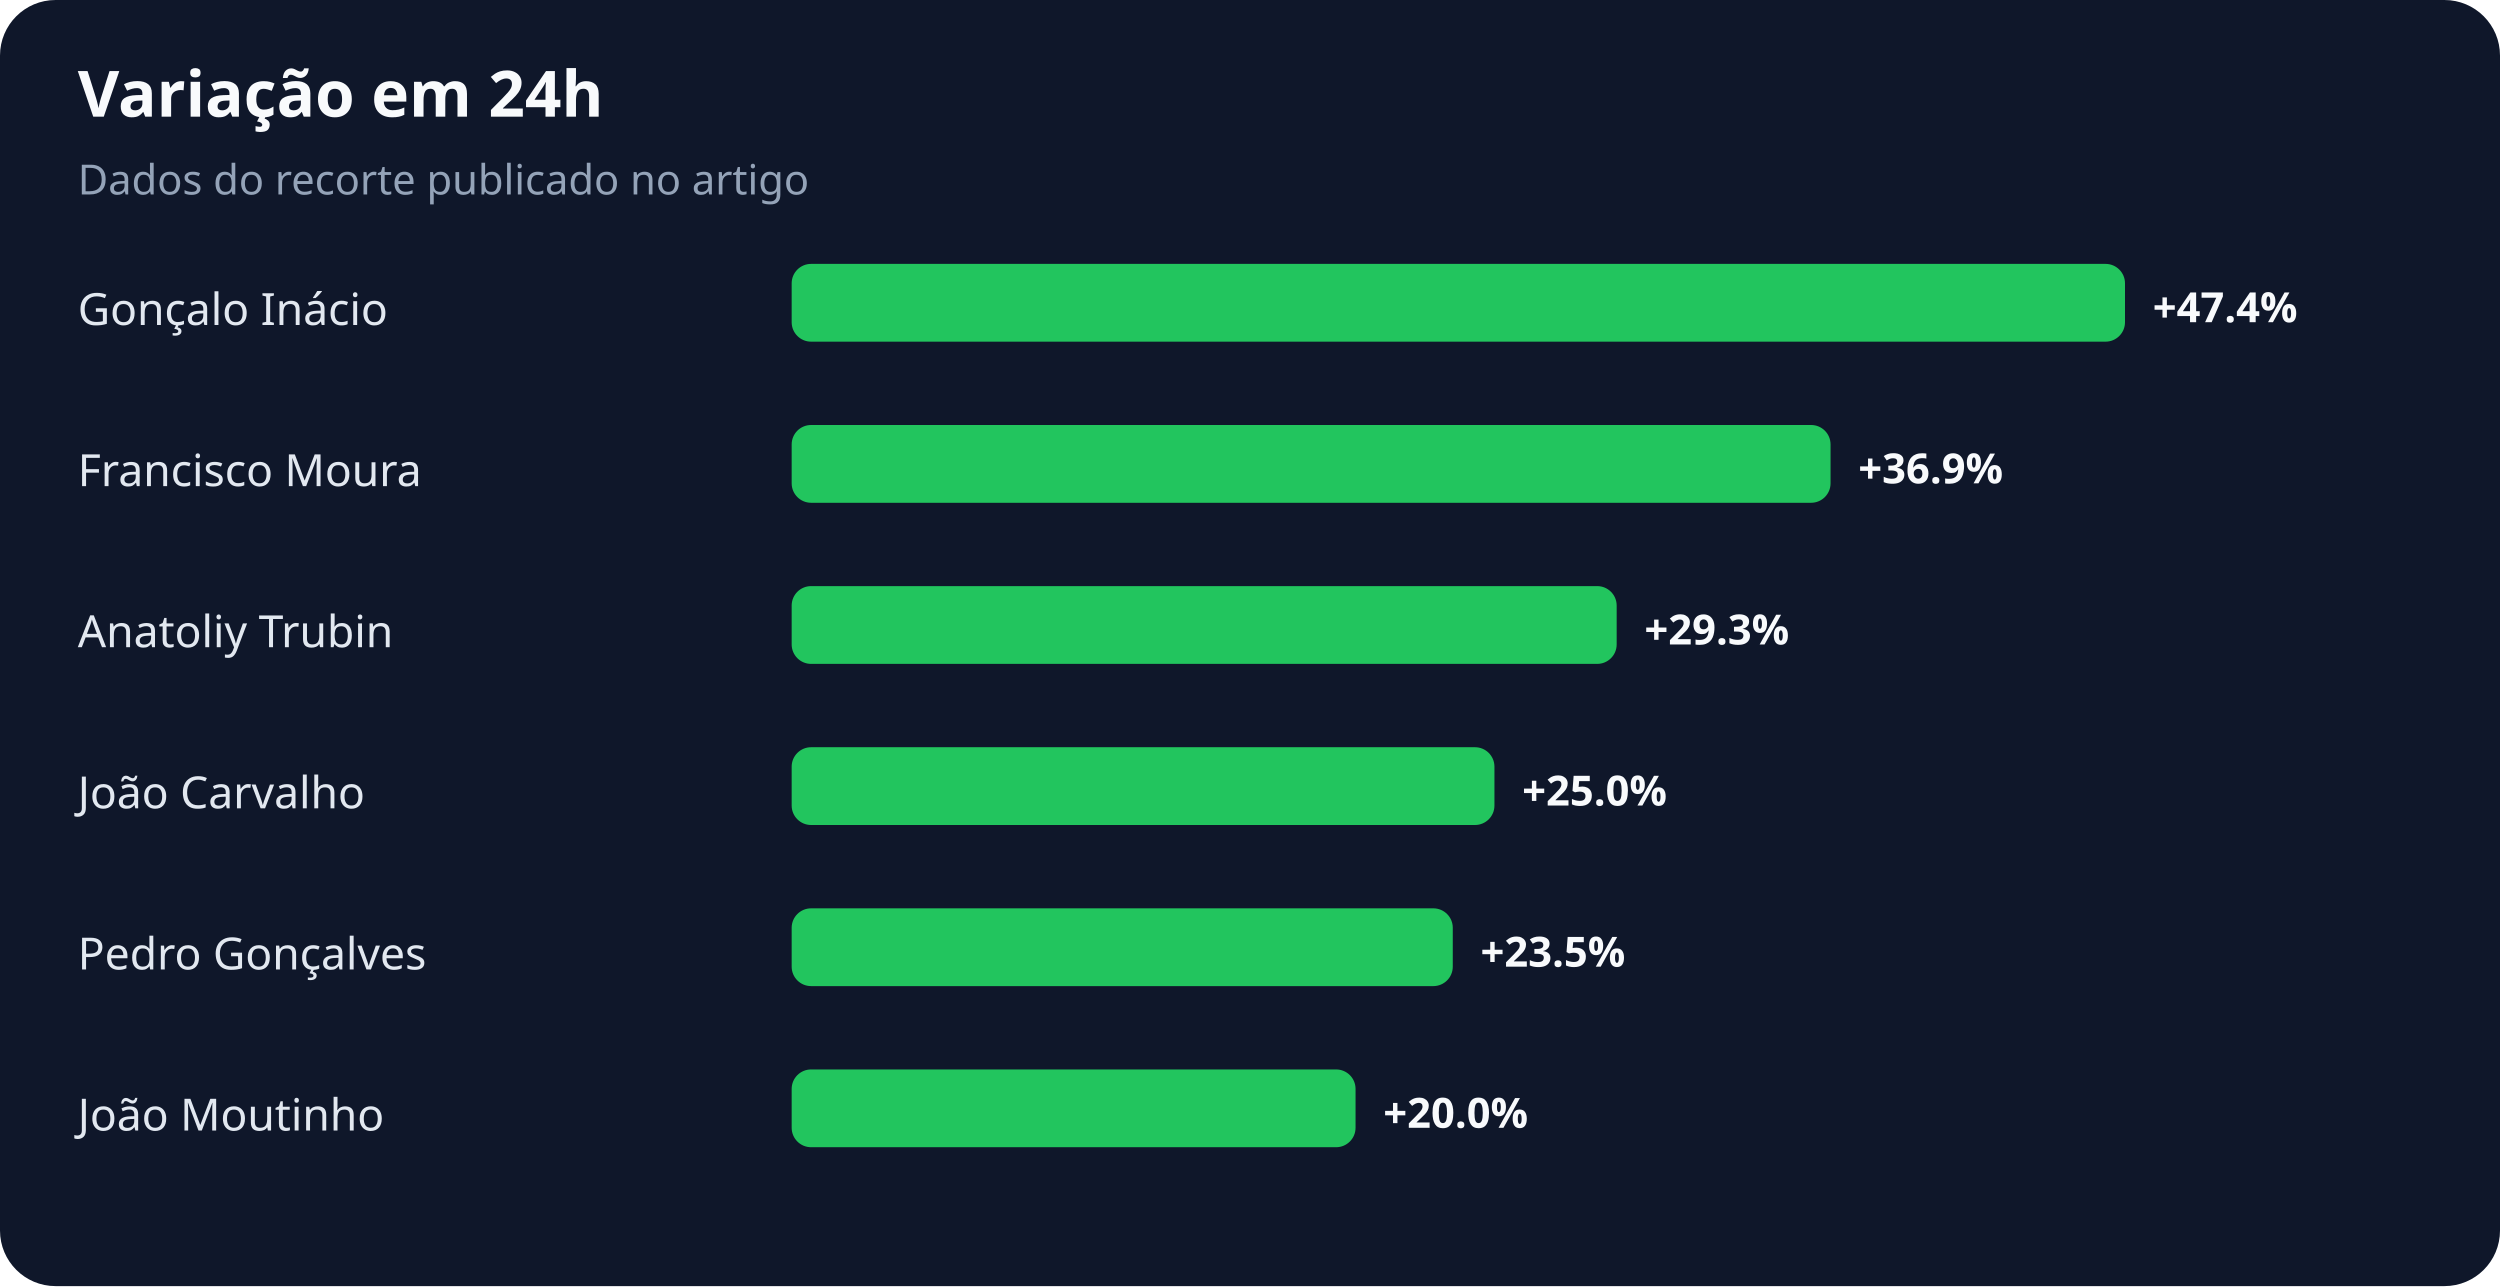
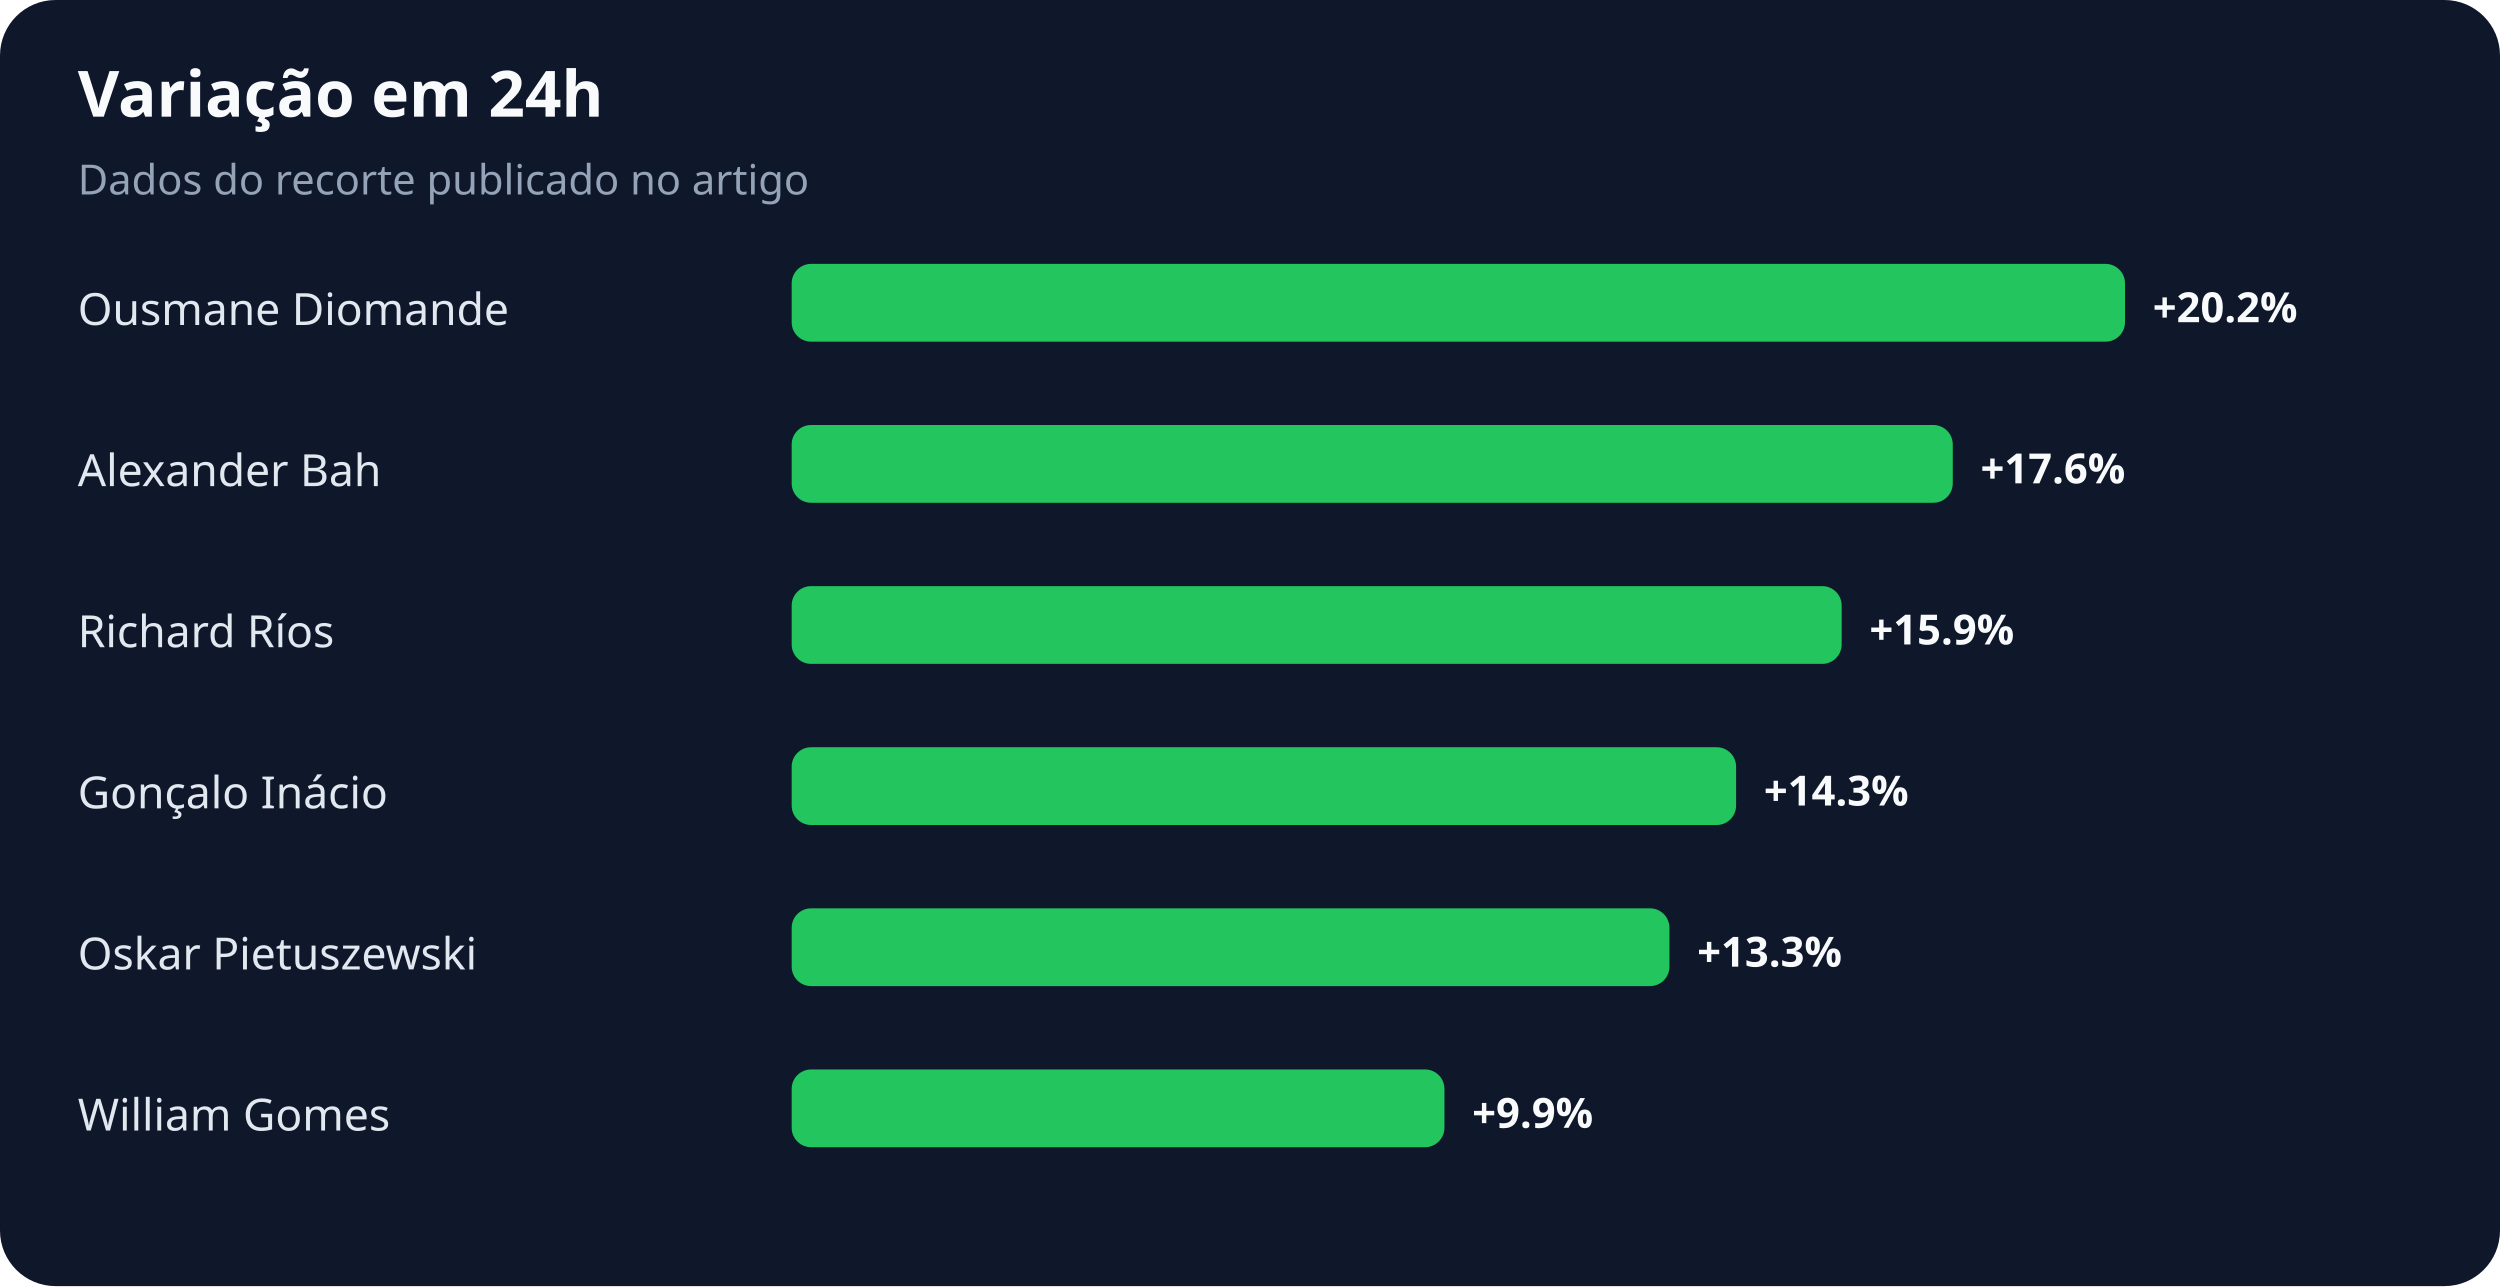
<svg xmlns="http://www.w3.org/2000/svg" width="900" height="463" viewBox="0 0 900 463" role="img" aria-labelledby="title desc">
  <rect width="100%" height="100%" rx="20" fill="#0f172a" />
  <text x="28" y="42" fill="#f8fafc" font-family="system-ui,sans-serif" font-size="23" font-weight="700">Variação em 24h</text>
  <text x="28" y="70" fill="#94a3b8" font-family="system-ui,sans-serif" font-size="15">Dados do recorte publicado no artigo</text>
-   <text x="28" y="117" fill="#e2e8f0" font-family="system-ui,sans-serif" font-size="16">Gonçalo Inácio</text>
+   <text x="28" y="117" fill="#e2e8f0" font-family="system-ui,sans-serif" font-size="16">Ousmane Diomande</text>
  <rect x="285" y="95" width="480" height="28" rx="7" fill="#22c55e" />
-   <text x="775" y="116" fill="#f8fafc" font-family="system-ui,sans-serif" font-size="15" font-weight="700">+47.4%</text>
-   <text x="28" y="175" fill="#e2e8f0" font-family="system-ui,sans-serif" font-size="16">Francisco Moura</text>
-   <rect x="285" y="153" width="374" height="28" rx="7" fill="#22c55e" />
-   <text x="669" y="174" fill="#f8fafc" font-family="system-ui,sans-serif" font-size="15" font-weight="700">+36.9%</text>
-   <text x="28" y="233" fill="#e2e8f0" font-family="system-ui,sans-serif" font-size="16">Anatoliy Trubin</text>
-   <rect x="285" y="211" width="297" height="28" rx="7" fill="#22c55e" />
-   <text x="592" y="232" fill="#f8fafc" font-family="system-ui,sans-serif" font-size="15" font-weight="700">+29.3%</text>
-   <text x="28" y="291" fill="#e2e8f0" font-family="system-ui,sans-serif" font-size="16">João Carvalho</text>
-   <rect x="285" y="269" width="253" height="28" rx="7" fill="#22c55e" />
-   <text x="548" y="290" fill="#f8fafc" font-family="system-ui,sans-serif" font-size="15" font-weight="700">+25.0%</text>
-   <text x="28" y="349" fill="#e2e8f0" font-family="system-ui,sans-serif" font-size="16">Pedro Gonçalves</text>
-   <rect x="285" y="327" width="238" height="28" rx="7" fill="#22c55e" />
-   <text x="533" y="348" fill="#f8fafc" font-family="system-ui,sans-serif" font-size="15" font-weight="700">+23.5%</text>
-   <text x="28" y="407" fill="#e2e8f0" font-family="system-ui,sans-serif" font-size="16">João Moutinho</text>
-   <rect x="285" y="385" width="203" height="28" rx="7" fill="#22c55e" />
-   <text x="498" y="406" fill="#f8fafc" font-family="system-ui,sans-serif" font-size="15" font-weight="700">+20.0%</text>
+   <text x="775" y="116" fill="#f8fafc" font-family="system-ui,sans-serif" font-size="15" font-weight="700">+20.2%</text>
+   <text x="28" y="175" fill="#e2e8f0" font-family="system-ui,sans-serif" font-size="16">Alexander Bah</text>
+   <rect x="285" y="153" width="418" height="28" rx="7" fill="#22c55e" />
+   <text x="713" y="174" fill="#f8fafc" font-family="system-ui,sans-serif" font-size="15" font-weight="700">+17.6%</text>
+   <text x="28" y="233" fill="#e2e8f0" font-family="system-ui,sans-serif" font-size="16">Richard Ríos</text>
+   <rect x="285" y="211" width="378" height="28" rx="7" fill="#22c55e" />
+   <text x="673" y="232" fill="#f8fafc" font-family="system-ui,sans-serif" font-size="15" font-weight="700">+15.9%</text>
+   <text x="28" y="291" fill="#e2e8f0" font-family="system-ui,sans-serif" font-size="16">Gonçalo Inácio</text>
+   <rect x="285" y="269" width="340" height="28" rx="7" fill="#22c55e" />
+   <text x="635" y="290" fill="#f8fafc" font-family="system-ui,sans-serif" font-size="15" font-weight="700">+14.3%</text>
+   <text x="28" y="349" fill="#e2e8f0" font-family="system-ui,sans-serif" font-size="16">Oskar Pietuszewski</text>
+   <rect x="285" y="327" width="316" height="28" rx="7" fill="#22c55e" />
+   <text x="611" y="348" fill="#f8fafc" font-family="system-ui,sans-serif" font-size="15" font-weight="700">+13.3%</text>
+   <text x="28" y="407" fill="#e2e8f0" font-family="system-ui,sans-serif" font-size="16">William Gomes</text>
+   <rect x="285" y="385" width="235" height="28" rx="7" fill="#22c55e" />
+   <text x="530" y="406" fill="#f8fafc" font-family="system-ui,sans-serif" font-size="15" font-weight="700">+9.9%</text>
</svg>
